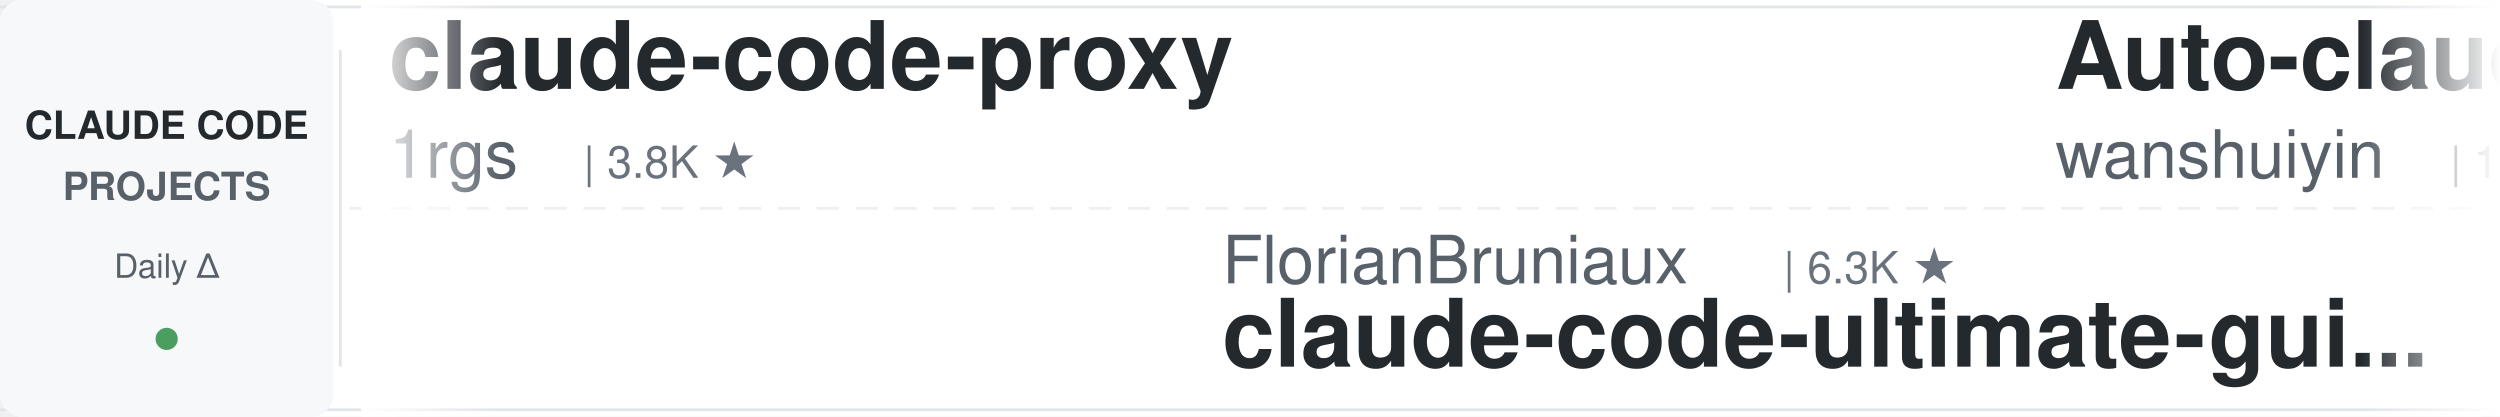
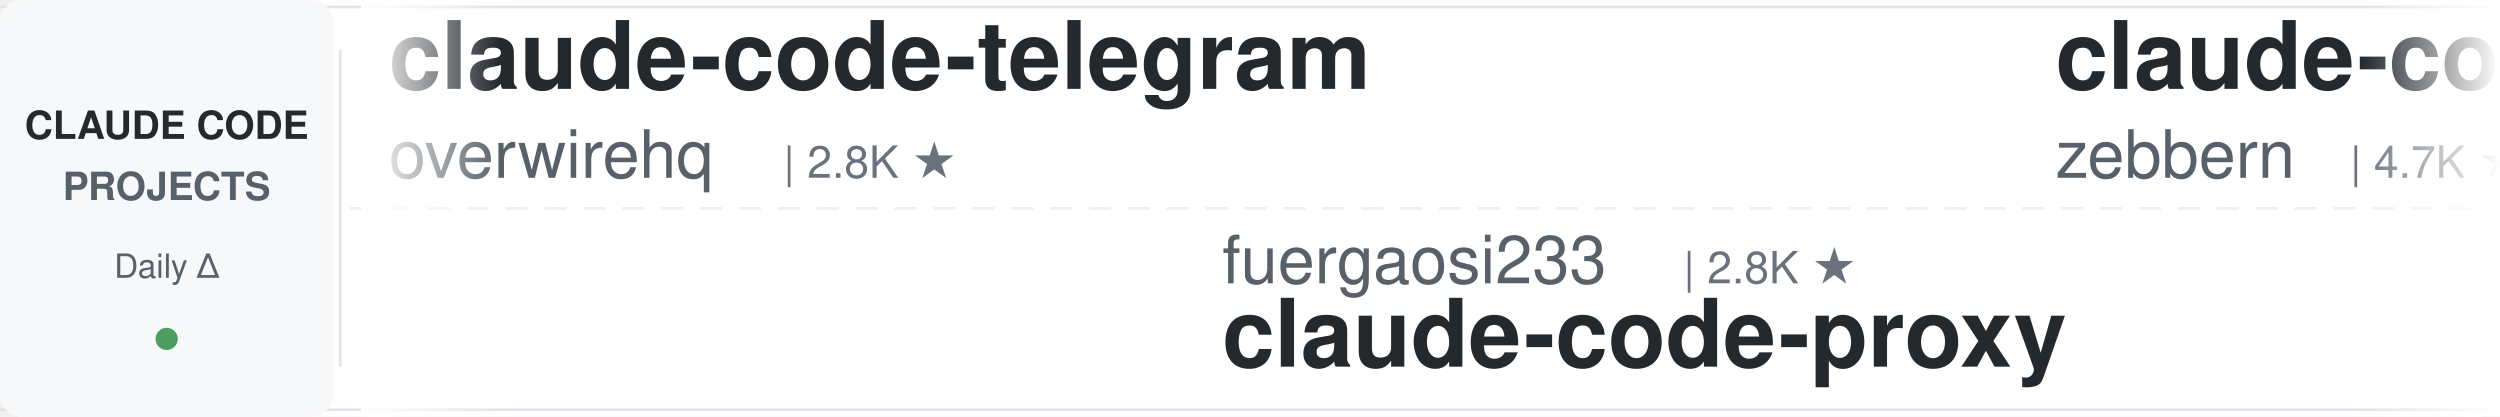
<svg xmlns="http://www.w3.org/2000/svg" width="900" height="150">
  <defs>
    <linearGradient id="leftFade" x1="0%" y1="0%" x2="100%" y2="0%">
      <stop offset="0%" style="stop-color:#ffffff;stop-opacity:1" />
      <stop offset="100%" style="stop-color:#ffffff;stop-opacity:0" />
    </linearGradient>
    <linearGradient id="rightFade" x1="0%" y1="0%" x2="100%" y2="0%">
      <stop offset="0%" style="stop-color:#ffffff;stop-opacity:0" />
      <stop offset="100%" style="stop-color:#ffffff;stop-opacity:1" />
    </linearGradient>
  </defs>
  <rect width="900" height="150" fill="#ffffff" rx="8" />
  <rect x="0" y="2" width="900" height="1" fill="#e1e4e8" />
  <rect x="0" y="147" width="900" height="1" fill="#e1e4e8" />
  <line x1="0" y1="75" x2="900" y2="75" stroke="#e1e4e8" stroke-width="1" stroke-dasharray="8 6" opacity="0.6" />
  <rect x="0" y="0" width="120" height="150" fill="#f6f8fa" rx="8" />
  <text x="60" y="50" font-family="-apple-system, BlinkMacSystemFont, 'Segoe UI', Helvetica, Arial, sans-serif" font-size="14" font-weight="600" fill="#24292e" text-anchor="middle">CLAUDE CODE</text>
  <text x="60" y="72" font-family="-apple-system, BlinkMacSystemFont, 'Segoe UI', Helvetica, Arial, sans-serif" font-size="14" font-weight="600" fill="#586069" text-anchor="middle">PROJECTS</text>
  <text x="60" y="100" font-family="-apple-system, BlinkMacSystemFont, 'Segoe UI', Helvetica, Arial, sans-serif" font-size="12" font-weight="500" fill="#586069" text-anchor="middle">Daily Δ</text>
  <circle cx="60" cy="122" r="4" fill="#22863a" opacity="0.8" />
  <rect x="122" y="18" width="1" height="114" fill="#e1e4e8" />
  <clipPath id="tickerClip">
    <rect x="130" y="0" width="770" height="150" />
  </clipPath>
  <g clip-path="url(#tickerClip)">
    <g id="tickerItems">
      <animateTransform attributeName="transform" attributeType="XML" type="translate" from="0 0" to="-3000 0" dur="54s" repeatCount="indefinite" />
      <g transform="translate(0, 0)">
-         <text x="140" y="32" font-family="-apple-system, BlinkMacSystemFont, 'Segoe UI', Helvetica, Arial, sans-serif" font-size="34" font-weight="600" fill="#24292e">claude-code-proxy</text>
-         <text x="140" y="64" font-family="-apple-system, BlinkMacSystemFont, 'Segoe UI', Helvetica, Arial, sans-serif" font-size="24" font-weight="400" fill="#586069">1rgs</text>
-         <text x="210" y="64" font-family="-apple-system, BlinkMacSystemFont, 'Segoe UI', Helvetica, Arial, sans-serif" font-size="16" font-weight="500" fill="#6a737d">| 3.8K ★</text>
+         <text x="140" y="32" font-family="-apple-system, BlinkMacSystemFont, 'Segoe UI', Helvetica, Arial, sans-serif" font-size="34" font-weight="600" fill="#24292e">claude-code-telegram</text>
+         <text x="140" y="64" font-family="-apple-system, BlinkMacSystemFont, 'Segoe UI', Helvetica, Arial, sans-serif" font-size="24" font-weight="400" fill="#586069">overwirehq</text>
+         <text x="282" y="64" font-family="-apple-system, BlinkMacSystemFont, 'Segoe UI', Helvetica, Arial, sans-serif" font-size="16" font-weight="500" fill="#6a737d">| 2.8K ★</text>
      </g>
      <g transform="translate(300, 0)">
-         <text x="140" y="102" font-family="-apple-system, BlinkMacSystemFont, 'Segoe UI', Helvetica, Arial, sans-serif" font-size="24" font-weight="400" fill="#586069">FlorianBruniaux</text>
-         <text x="342" y="102" font-family="-apple-system, BlinkMacSystemFont, 'Segoe UI', Helvetica, Arial, sans-serif" font-size="16" font-weight="500" fill="#6a737d">| 6.3K ★</text>
-         <text x="140" y="132" font-family="-apple-system, BlinkMacSystemFont, 'Segoe UI', Helvetica, Arial, sans-serif" font-size="34" font-weight="600" fill="#24292e">claude-code-ultimate-gui...</text>
+         <text x="140" y="102" font-family="-apple-system, BlinkMacSystemFont, 'Segoe UI', Helvetica, Arial, sans-serif" font-size="24" font-weight="400" fill="#586069">fuergaosi233</text>
+         <text x="306" y="102" font-family="-apple-system, BlinkMacSystemFont, 'Segoe UI', Helvetica, Arial, sans-serif" font-size="16" font-weight="500" fill="#6a737d">| 2.8K ★</text>
+         <text x="140" y="132" font-family="-apple-system, BlinkMacSystemFont, 'Segoe UI', Helvetica, Arial, sans-serif" font-size="34" font-weight="600" fill="#24292e">claude-code-proxy</text>
      </g>
      <g transform="translate(600, 0)">
-         <text x="140" y="32" font-family="-apple-system, BlinkMacSystemFont, 'Segoe UI', Helvetica, Arial, sans-serif" font-size="34" font-weight="600" fill="#24292e">Auto-claude-code-researc...</text>
-         <text x="140" y="64" font-family="-apple-system, BlinkMacSystemFont, 'Segoe UI', Helvetica, Arial, sans-serif" font-size="24" font-weight="400" fill="#586069">wanshuiyin</text>
-         <text x="282" y="64" font-family="-apple-system, BlinkMacSystemFont, 'Segoe UI', Helvetica, Arial, sans-serif" font-size="16" font-weight="500" fill="#6a737d">| 18.1K ★</text>
+         <text x="140" y="32" font-family="-apple-system, BlinkMacSystemFont, 'Segoe UI', Helvetica, Arial, sans-serif" font-size="34" font-weight="600" fill="#24292e">claude-code-guide</text>
+         <text x="140" y="64" font-family="-apple-system, BlinkMacSystemFont, 'Segoe UI', Helvetica, Arial, sans-serif" font-size="24" font-weight="400" fill="#586069">zebbern</text>
+         <text x="246" y="64" font-family="-apple-system, BlinkMacSystemFont, 'Segoe UI', Helvetica, Arial, sans-serif" font-size="16" font-weight="500" fill="#6a737d">| 4.7K ★</text>
      </g>
      <g transform="translate(900, 0)">
-         <text x="140" y="102" font-family="-apple-system, BlinkMacSystemFont, 'Segoe UI', Helvetica, Arial, sans-serif" font-size="24" font-weight="400" fill="#586069">LING71671</text>
-         <text x="270" y="102" font-family="-apple-system, BlinkMacSystemFont, 'Segoe UI', Helvetica, Arial, sans-serif" font-size="16" font-weight="500" fill="#6a737d">| 974 ★</text>
-         <text x="140" y="132" font-family="-apple-system, BlinkMacSystemFont, 'Segoe UI', Helvetica, Arial, sans-serif" font-size="34" font-weight="600" fill="#24292e">Open-ClaudeCode</text>
+         <text x="140" y="102" font-family="-apple-system, BlinkMacSystemFont, 'Segoe UI', Helvetica, Arial, sans-serif" font-size="24" font-weight="400" fill="#586069">hangsman</text>
+         <text x="258" y="102" font-family="-apple-system, BlinkMacSystemFont, 'Segoe UI', Helvetica, Arial, sans-serif" font-size="16" font-weight="500" fill="#6a737d">| 799 ★</text>
+         <text x="140" y="132" font-family="-apple-system, BlinkMacSystemFont, 'Segoe UI', Helvetica, Arial, sans-serif" font-size="34" font-weight="600" fill="#24292e">claude-code-source</text>
      </g>
      <g transform="translate(1200, 0)">
-         <text x="140" y="32" font-family="-apple-system, BlinkMacSystemFont, 'Segoe UI', Helvetica, Arial, sans-serif" font-size="34" font-weight="600" fill="#24292e">claude-code-local</text>
-         <text x="140" y="64" font-family="-apple-system, BlinkMacSystemFont, 'Segoe UI', Helvetica, Arial, sans-serif" font-size="24" font-weight="400" fill="#586069">nicedreamzapp</text>
-         <text x="318" y="64" font-family="-apple-system, BlinkMacSystemFont, 'Segoe UI', Helvetica, Arial, sans-serif" font-size="16" font-weight="500" fill="#6a737d">| 3.4K ★</text>
+         <text x="140" y="32" font-family="-apple-system, BlinkMacSystemFont, 'Segoe UI', Helvetica, Arial, sans-serif" font-size="34" font-weight="600" fill="#24292e">claude-code-templates</text>
+         <text x="140" y="64" font-family="-apple-system, BlinkMacSystemFont, 'Segoe UI', Helvetica, Arial, sans-serif" font-size="24" font-weight="400" fill="#586069">davila7</text>
+         <text x="246" y="64" font-family="-apple-system, BlinkMacSystemFont, 'Segoe UI', Helvetica, Arial, sans-serif" font-size="16" font-weight="500" fill="#6a737d">| 32.9K ★</text>
      </g>
      <g transform="translate(1500, 0)">
-         <text x="140" y="102" font-family="-apple-system, BlinkMacSystemFont, 'Segoe UI', Helvetica, Arial, sans-serif" font-size="24" font-weight="400" fill="#586069">lorryjovens-hub</text>
-         <text x="342" y="102" font-family="-apple-system, BlinkMacSystemFont, 'Segoe UI', Helvetica, Arial, sans-serif" font-size="16" font-weight="500" fill="#6a737d">| 1.7K ★</text>
-         <text x="140" y="132" font-family="-apple-system, BlinkMacSystemFont, 'Segoe UI', Helvetica, Arial, sans-serif" font-size="34" font-weight="600" fill="#24292e">claude-code-rust</text>
+         <text x="140" y="102" font-family="-apple-system, BlinkMacSystemFont, 'Segoe UI', Helvetica, Arial, sans-serif" font-size="24" font-weight="400" fill="#586069">darcyegb</text>
+         <text x="258" y="102" font-family="-apple-system, BlinkMacSystemFont, 'Segoe UI', Helvetica, Arial, sans-serif" font-size="16" font-weight="500" fill="#6a737d">| 780 ★</text>
+         <text x="140" y="132" font-family="-apple-system, BlinkMacSystemFont, 'Segoe UI', Helvetica, Arial, sans-serif" font-size="34" font-weight="600" fill="#24292e">ClaudeCodeAgents</text>
      </g>
      <g transform="translate(1800, 0)">
-         <text x="140" y="32" font-family="-apple-system, BlinkMacSystemFont, 'Segoe UI', Helvetica, Arial, sans-serif" font-size="34" font-weight="600" fill="#24292e">ralph-claude-code</text>
-         <text x="140" y="64" font-family="-apple-system, BlinkMacSystemFont, 'Segoe UI', Helvetica, Arial, sans-serif" font-size="24" font-weight="400" fill="#586069">frankbria</text>
-         <text x="270" y="64" font-family="-apple-system, BlinkMacSystemFont, 'Segoe UI', Helvetica, Arial, sans-serif" font-size="16" font-weight="500" fill="#6a737d">| 9.7K ★</text>
+         <text x="140" y="32" font-family="-apple-system, BlinkMacSystemFont, 'Segoe UI', Helvetica, Arial, sans-serif" font-size="34" font-weight="600" fill="#24292e">claude-code-hub</text>
+         <text x="140" y="64" font-family="-apple-system, BlinkMacSystemFont, 'Segoe UI', Helvetica, Arial, sans-serif" font-size="24" font-weight="400" fill="#586069">ding113</text>
+         <text x="246" y="64" font-family="-apple-system, BlinkMacSystemFont, 'Segoe UI', Helvetica, Arial, sans-serif" font-size="16" font-weight="500" fill="#6a737d">| 3.4K ★</text>
      </g>
      <g transform="translate(2100, 0)">
-         <text x="140" y="102" font-family="-apple-system, BlinkMacSystemFont, 'Segoe UI', Helvetica, Arial, sans-serif" font-size="24" font-weight="400" fill="#586069">overwirehq</text>
-         <text x="282" y="102" font-family="-apple-system, BlinkMacSystemFont, 'Segoe UI', Helvetica, Arial, sans-serif" font-size="16" font-weight="500" fill="#6a737d">| 2.8K ★</text>
-         <text x="140" y="132" font-family="-apple-system, BlinkMacSystemFont, 'Segoe UI', Helvetica, Arial, sans-serif" font-size="34" font-weight="600" fill="#24292e">claude-code-telegram</text>
+         <text x="140" y="102" font-family="-apple-system, BlinkMacSystemFont, 'Segoe UI', Helvetica, Arial, sans-serif" font-size="24" font-weight="400" fill="#586069">AICoderTudou</text>
+         <text x="306" y="102" font-family="-apple-system, BlinkMacSystemFont, 'Segoe UI', Helvetica, Arial, sans-serif" font-size="16" font-weight="500" fill="#6a737d">| 491 ★</text>
+         <text x="140" y="132" font-family="-apple-system, BlinkMacSystemFont, 'Segoe UI', Helvetica, Arial, sans-serif" font-size="34" font-weight="600" fill="#24292e">claude-code-tudou</text>
      </g>
      <g transform="translate(2400, 0)">
-         <text x="140" y="32" font-family="-apple-system, BlinkMacSystemFont, 'Segoe UI', Helvetica, Arial, sans-serif" font-size="34" font-weight="600" fill="#24292e">everything-claude-code-z...</text>
-         <text x="140" y="64" font-family="-apple-system, BlinkMacSystemFont, 'Segoe UI', Helvetica, Arial, sans-serif" font-size="24" font-weight="400" fill="#586069">xu-xiang</text>
-         <text x="258" y="64" font-family="-apple-system, BlinkMacSystemFont, 'Segoe UI', Helvetica, Arial, sans-serif" font-size="16" font-weight="500" fill="#6a737d">| 2.0K ★</text>
+         <text x="140" y="32" font-family="-apple-system, BlinkMacSystemFont, 'Segoe UI', Helvetica, Arial, sans-serif" font-size="34" font-weight="600" fill="#24292e">claude-code-source</text>
+         <text x="140" y="64" font-family="-apple-system, BlinkMacSystemFont, 'Segoe UI', Helvetica, Arial, sans-serif" font-size="24" font-weight="400" fill="#586069">AprilNEA</text>
+         <text x="258" y="64" font-family="-apple-system, BlinkMacSystemFont, 'Segoe UI', Helvetica, Arial, sans-serif" font-size="16" font-weight="500" fill="#6a737d">| 394 ★</text>
      </g>
      <g transform="translate(2700, 0)">
-         <text x="140" y="102" font-family="-apple-system, BlinkMacSystemFont, 'Segoe UI', Helvetica, Arial, sans-serif" font-size="24" font-weight="400" fill="#586069">pedrohcgs</text>
-         <text x="270" y="102" font-family="-apple-system, BlinkMacSystemFont, 'Segoe UI', Helvetica, Arial, sans-serif" font-size="16" font-weight="500" fill="#6a737d">| 1.7K ★</text>
-         <text x="140" y="132" font-family="-apple-system, BlinkMacSystemFont, 'Segoe UI', Helvetica, Arial, sans-serif" font-size="34" font-weight="600" fill="#24292e">claude-code-my-workflow</text>
+         <text x="140" y="102" font-family="-apple-system, BlinkMacSystemFont, 'Segoe UI', Helvetica, Arial, sans-serif" font-size="24" font-weight="400" fill="#586069">shareAI-lab</text>
+         <text x="294" y="102" font-family="-apple-system, BlinkMacSystemFont, 'Segoe UI', Helvetica, Arial, sans-serif" font-size="16" font-weight="500" fill="#6a737d">| 79.2K ★</text>
+         <text x="140" y="132" font-family="-apple-system, BlinkMacSystemFont, 'Segoe UI', Helvetica, Arial, sans-serif" font-size="34" font-weight="600" fill="#24292e">learn-claude-code</text>
      </g>
      <g transform="translate(3000, 0)">
-         <text x="140" y="32" font-family="-apple-system, BlinkMacSystemFont, 'Segoe UI', Helvetica, Arial, sans-serif" font-size="34" font-weight="600" fill="#24292e">claude-code-proxy</text>
-         <text x="140" y="64" font-family="-apple-system, BlinkMacSystemFont, 'Segoe UI', Helvetica, Arial, sans-serif" font-size="24" font-weight="400" fill="#586069">1rgs</text>
-         <text x="210" y="64" font-family="-apple-system, BlinkMacSystemFont, 'Segoe UI', Helvetica, Arial, sans-serif" font-size="16" font-weight="500" fill="#6a737d">| 3.8K ★</text>
+         <text x="140" y="32" font-family="-apple-system, BlinkMacSystemFont, 'Segoe UI', Helvetica, Arial, sans-serif" font-size="34" font-weight="600" fill="#24292e">claude-code-telegram</text>
+         <text x="140" y="64" font-family="-apple-system, BlinkMacSystemFont, 'Segoe UI', Helvetica, Arial, sans-serif" font-size="24" font-weight="400" fill="#586069">overwirehq</text>
+         <text x="282" y="64" font-family="-apple-system, BlinkMacSystemFont, 'Segoe UI', Helvetica, Arial, sans-serif" font-size="16" font-weight="500" fill="#6a737d">| 2.8K ★</text>
      </g>
      <g transform="translate(3300, 0)">
-         <text x="140" y="102" font-family="-apple-system, BlinkMacSystemFont, 'Segoe UI', Helvetica, Arial, sans-serif" font-size="24" font-weight="400" fill="#586069">FlorianBruniaux</text>
-         <text x="342" y="102" font-family="-apple-system, BlinkMacSystemFont, 'Segoe UI', Helvetica, Arial, sans-serif" font-size="16" font-weight="500" fill="#6a737d">| 6.3K ★</text>
-         <text x="140" y="132" font-family="-apple-system, BlinkMacSystemFont, 'Segoe UI', Helvetica, Arial, sans-serif" font-size="34" font-weight="600" fill="#24292e">claude-code-ultimate-gui...</text>
+         <text x="140" y="102" font-family="-apple-system, BlinkMacSystemFont, 'Segoe UI', Helvetica, Arial, sans-serif" font-size="24" font-weight="400" fill="#586069">fuergaosi233</text>
+         <text x="306" y="102" font-family="-apple-system, BlinkMacSystemFont, 'Segoe UI', Helvetica, Arial, sans-serif" font-size="16" font-weight="500" fill="#6a737d">| 2.8K ★</text>
+         <text x="140" y="132" font-family="-apple-system, BlinkMacSystemFont, 'Segoe UI', Helvetica, Arial, sans-serif" font-size="34" font-weight="600" fill="#24292e">claude-code-proxy</text>
      </g>
      <g transform="translate(3600, 0)">
-         <text x="140" y="32" font-family="-apple-system, BlinkMacSystemFont, 'Segoe UI', Helvetica, Arial, sans-serif" font-size="34" font-weight="600" fill="#24292e">Auto-claude-code-researc...</text>
-         <text x="140" y="64" font-family="-apple-system, BlinkMacSystemFont, 'Segoe UI', Helvetica, Arial, sans-serif" font-size="24" font-weight="400" fill="#586069">wanshuiyin</text>
-         <text x="282" y="64" font-family="-apple-system, BlinkMacSystemFont, 'Segoe UI', Helvetica, Arial, sans-serif" font-size="16" font-weight="500" fill="#6a737d">| 18.1K ★</text>
+         <text x="140" y="32" font-family="-apple-system, BlinkMacSystemFont, 'Segoe UI', Helvetica, Arial, sans-serif" font-size="34" font-weight="600" fill="#24292e">claude-code-guide</text>
+         <text x="140" y="64" font-family="-apple-system, BlinkMacSystemFont, 'Segoe UI', Helvetica, Arial, sans-serif" font-size="24" font-weight="400" fill="#586069">zebbern</text>
+         <text x="246" y="64" font-family="-apple-system, BlinkMacSystemFont, 'Segoe UI', Helvetica, Arial, sans-serif" font-size="16" font-weight="500" fill="#6a737d">| 4.7K ★</text>
      </g>
      <g transform="translate(3900, 0)">
-         <text x="140" y="102" font-family="-apple-system, BlinkMacSystemFont, 'Segoe UI', Helvetica, Arial, sans-serif" font-size="24" font-weight="400" fill="#586069">LING71671</text>
-         <text x="270" y="102" font-family="-apple-system, BlinkMacSystemFont, 'Segoe UI', Helvetica, Arial, sans-serif" font-size="16" font-weight="500" fill="#6a737d">| 974 ★</text>
-         <text x="140" y="132" font-family="-apple-system, BlinkMacSystemFont, 'Segoe UI', Helvetica, Arial, sans-serif" font-size="34" font-weight="600" fill="#24292e">Open-ClaudeCode</text>
+         <text x="140" y="102" font-family="-apple-system, BlinkMacSystemFont, 'Segoe UI', Helvetica, Arial, sans-serif" font-size="24" font-weight="400" fill="#586069">hangsman</text>
+         <text x="258" y="102" font-family="-apple-system, BlinkMacSystemFont, 'Segoe UI', Helvetica, Arial, sans-serif" font-size="16" font-weight="500" fill="#6a737d">| 799 ★</text>
+         <text x="140" y="132" font-family="-apple-system, BlinkMacSystemFont, 'Segoe UI', Helvetica, Arial, sans-serif" font-size="34" font-weight="600" fill="#24292e">claude-code-source</text>
      </g>
    </g>
  </g>
  <rect x="130" y="0" width="50" height="150" fill="url(#leftFade)" />
  <rect x="850" y="0" width="50" height="150" fill="url(#rightFade)" />
</svg>
